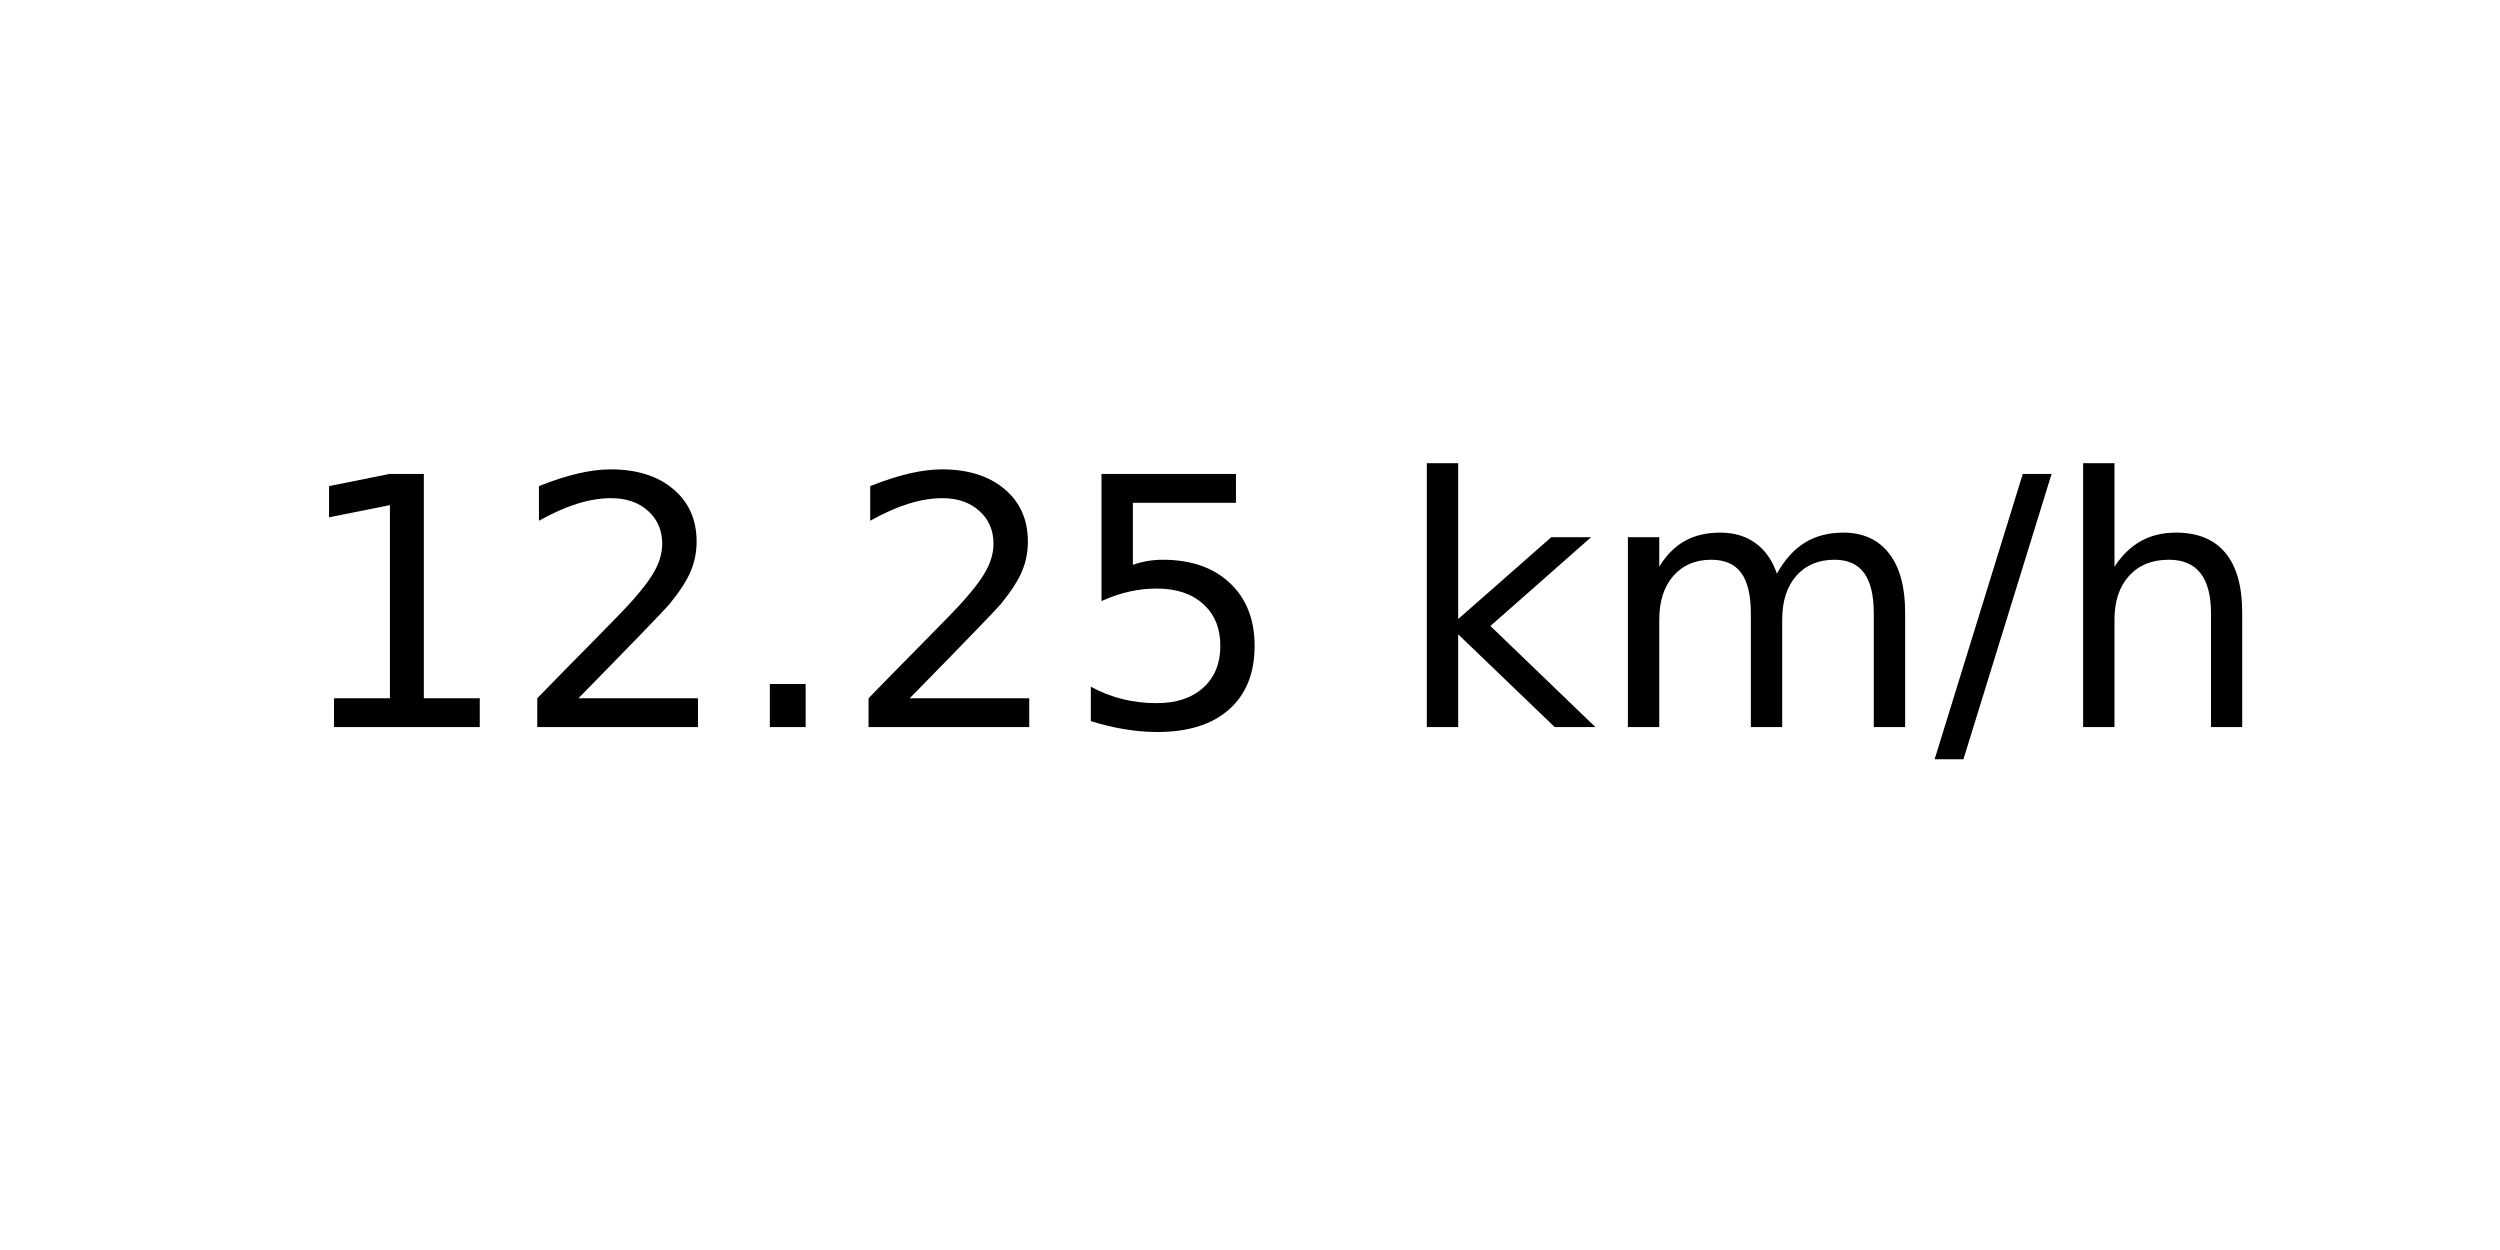
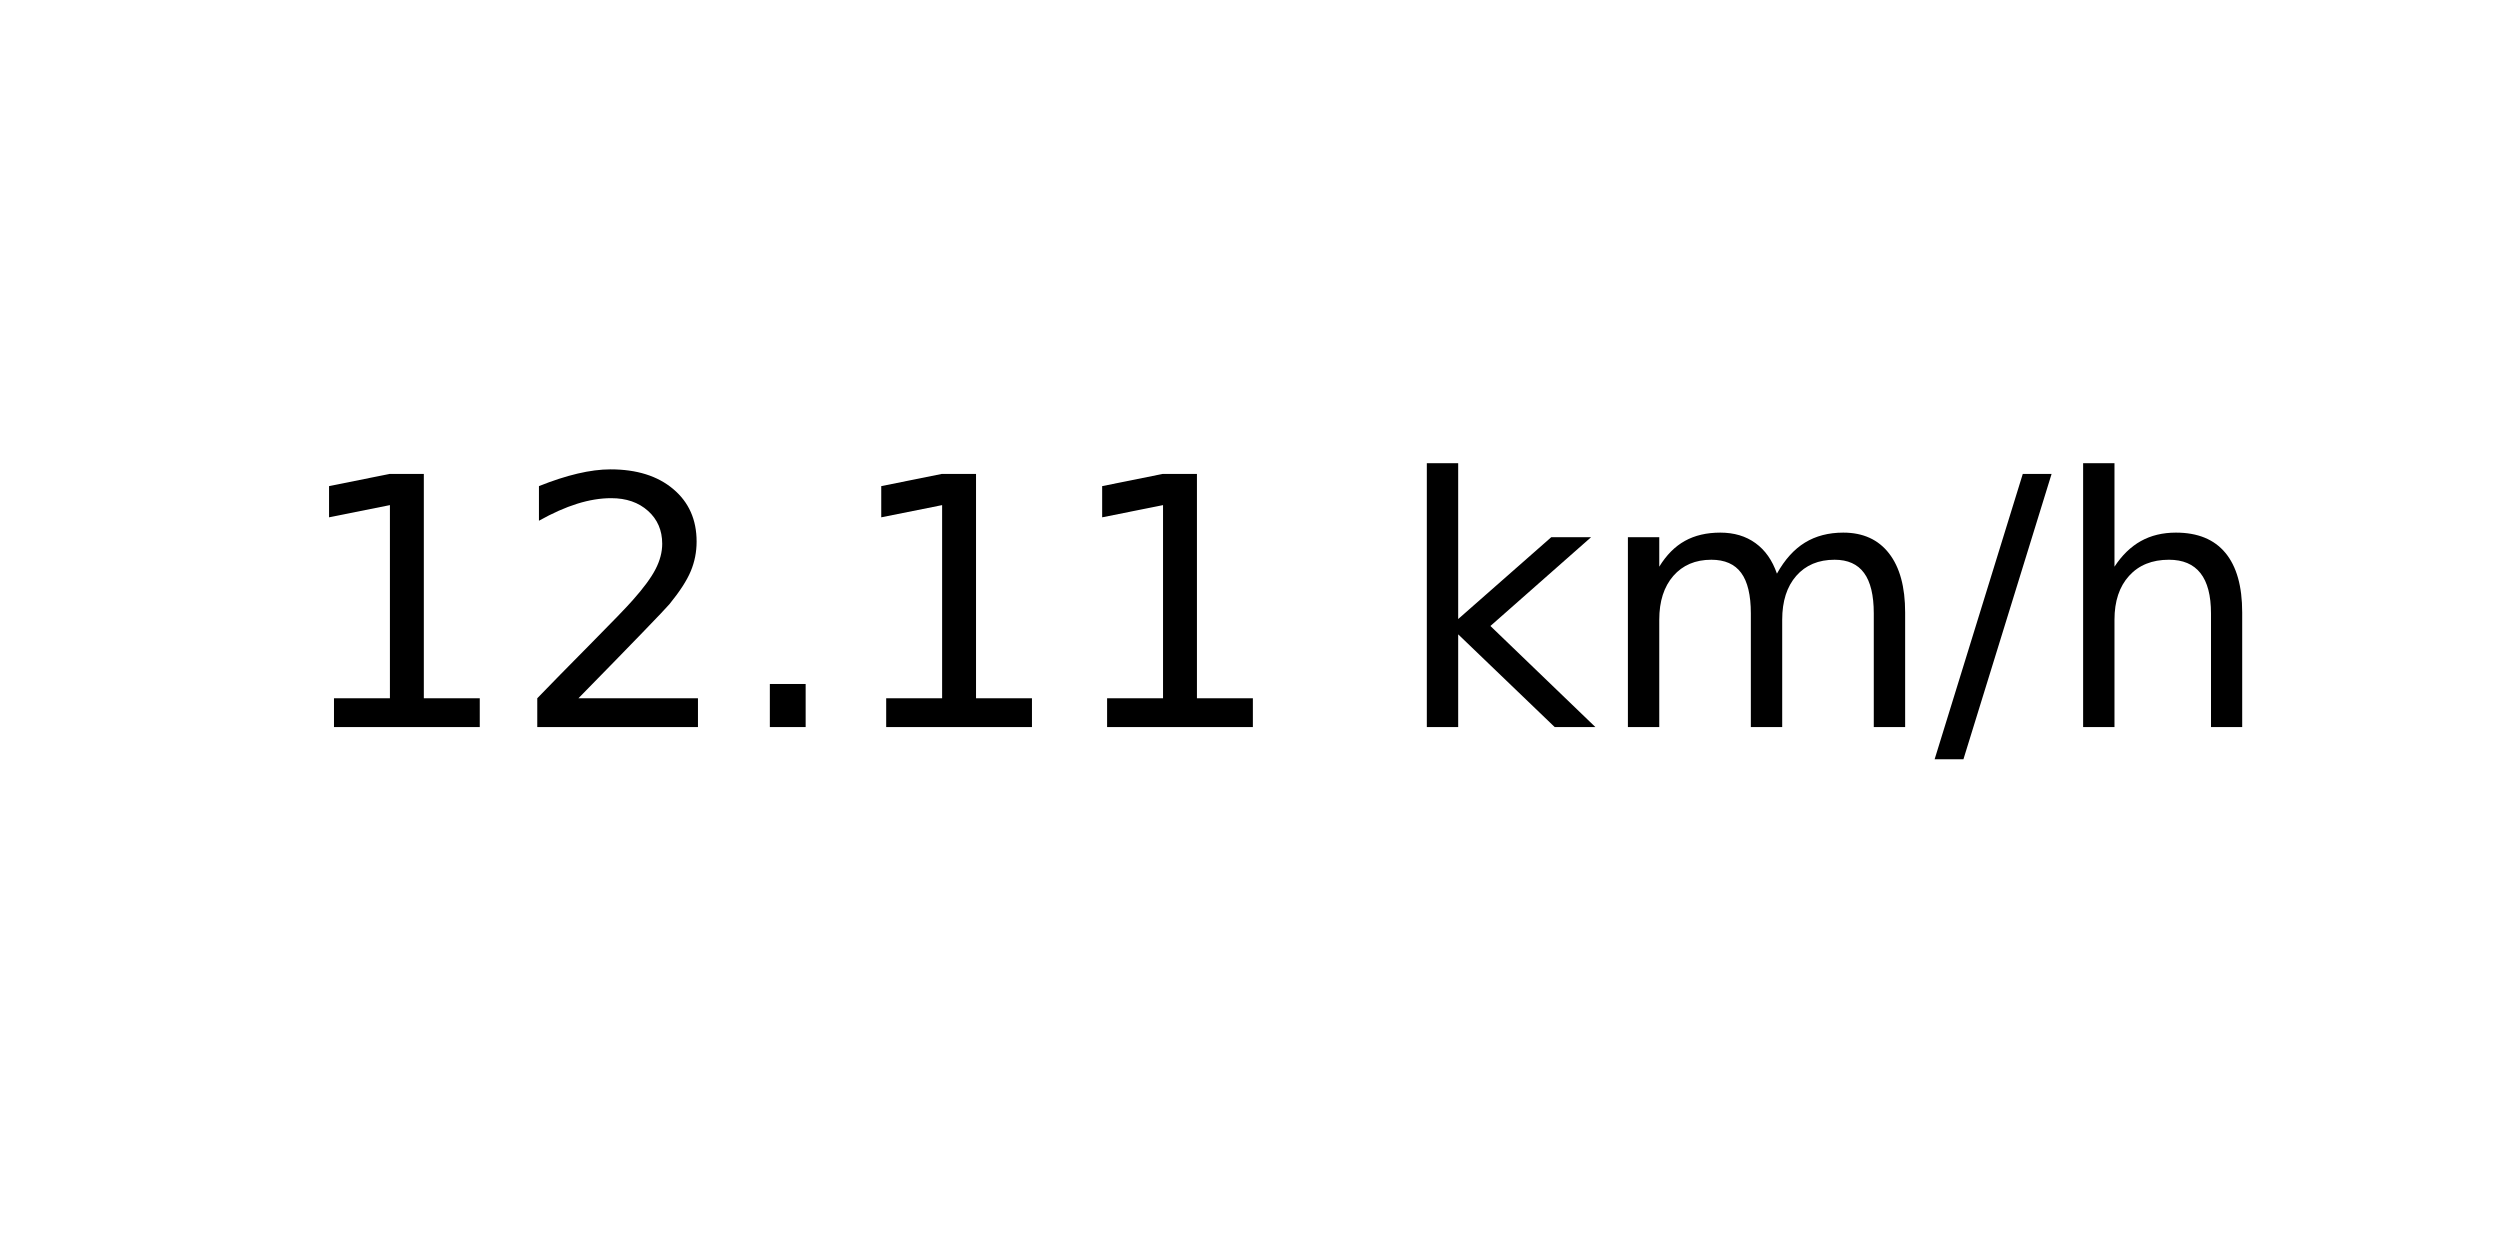
<svg xmlns="http://www.w3.org/2000/svg" xmlns:xlink="http://www.w3.org/1999/xlink" width="72pt" height="36pt" viewBox="0 0 72 36" version="1.1">
  <defs>
    <style type="text/css">*{stroke-linejoin: round; stroke-linecap: butt}</style>
  </defs>
  <g id="figure_1">
    <g id="axes_1">
      <g id="text_1">
        <g transform="translate(8.378125 20.93937) scale(0.1 -0.1)">
          <defs>
            <path id="DejaVuSans-31" d="M 794 531  L 1825 531  L 1825 4091  L 703 3866  L 703 4441  L 1819 4666  L 2450 4666  L 2450 531  L 3481 531  L 3481 0  L 794 0  L 794 531  z " transform="scale(0.015625)" />
            <path id="DejaVuSans-32" d="M 1228 531  L 3431 531  L 3431 0  L 469 0  L 469 531  Q 828 903 1448 1529  Q 2069 2156 2228 2338  Q 2531 2678 2651 2914  Q 2772 3150 2772 3378  Q 2772 3750 2511 3984  Q 2250 4219 1831 4219  Q 1534 4219 1204 4116  Q 875 4013 500 3803  L 500 4441  Q 881 4594 1212 4672  Q 1544 4750 1819 4750  Q 2544 4750 2975 4387  Q 3406 4025 3406 3419  Q 3406 3131 3298 2873  Q 3191 2616 2906 2266  Q 2828 2175 2409 1742  Q 1991 1309 1228 531  z " transform="scale(0.015625)" />
            <path id="DejaVuSans-2e" d="M 684 794  L 1344 794  L 1344 0  L 684 0  L 684 794  z " transform="scale(0.015625)" />
-             <path id="DejaVuSans-35" d="M 691 4666  L 3169 4666  L 3169 4134  L 1269 4134  L 1269 2991  Q 1406 3038 1543 3061  Q 1681 3084 1819 3084  Q 2600 3084 3056 2656  Q 3513 2228 3513 1497  Q 3513 744 3044 326  Q 2575 -91 1722 -91  Q 1428 -91 1123 -41  Q 819 9 494 109  L 494 744  Q 775 591 1075 516  Q 1375 441 1709 441  Q 2250 441 2565 725  Q 2881 1009 2881 1497  Q 2881 1984 2565 2268  Q 2250 2553 1709 2553  Q 1456 2553 1204 2497  Q 953 2441 691 2322  L 691 4666  z " transform="scale(0.015625)" />
            <path id="DejaVuSans-20" transform="scale(0.015625)" />
            <path id="DejaVuSans-6b" d="M 581 4863  L 1159 4863  L 1159 1991  L 2875 3500  L 3609 3500  L 1753 1863  L 3688 0  L 2938 0  L 1159 1709  L 1159 0  L 581 0  L 581 4863  z " transform="scale(0.015625)" />
            <path id="DejaVuSans-6d" d="M 3328 2828  Q 3544 3216 3844 3400  Q 4144 3584 4550 3584  Q 5097 3584 5394 3201  Q 5691 2819 5691 2113  L 5691 0  L 5113 0  L 5113 2094  Q 5113 2597 4934 2840  Q 4756 3084 4391 3084  Q 3944 3084 3684 2787  Q 3425 2491 3425 1978  L 3425 0  L 2847 0  L 2847 2094  Q 2847 2600 2669 2842  Q 2491 3084 2119 3084  Q 1678 3084 1418 2786  Q 1159 2488 1159 1978  L 1159 0  L 581 0  L 581 3500  L 1159 3500  L 1159 2956  Q 1356 3278 1631 3431  Q 1906 3584 2284 3584  Q 2666 3584 2933 3390  Q 3200 3197 3328 2828  z " transform="scale(0.015625)" />
            <path id="DejaVuSans-2f" d="M 1625 4666  L 2156 4666  L 531 -594  L 0 -594  L 1625 4666  z " transform="scale(0.015625)" />
            <path id="DejaVuSans-68" d="M 3513 2113  L 3513 0  L 2938 0  L 2938 2094  Q 2938 2591 2744 2837  Q 2550 3084 2163 3084  Q 1697 3084 1428 2787  Q 1159 2491 1159 1978  L 1159 0  L 581 0  L 581 4863  L 1159 4863  L 1159 2956  Q 1366 3272 1645 3428  Q 1925 3584 2291 3584  Q 2894 3584 3203 3211  Q 3513 2838 3513 2113  z " transform="scale(0.015625)" />
          </defs>
          <use xlink:href="#DejaVuSans-31" />
          <use xlink:href="#DejaVuSans-32" x="63.623" />
          <use xlink:href="#DejaVuSans-2e" x="127.246" />
-           <use xlink:href="#DejaVuSans-32" x="159.033" />
-           <use xlink:href="#DejaVuSans-35" x="222.656" />
+           <use xlink:href="#DejaVuSans-31" x="159.033" />
+           <use xlink:href="#DejaVuSans-31" x="222.656" />
          <use xlink:href="#DejaVuSans-20" x="286.279" />
          <use xlink:href="#DejaVuSans-6b" x="318.066" />
          <use xlink:href="#DejaVuSans-6d" x="375.977" />
          <use xlink:href="#DejaVuSans-2f" x="473.389" />
          <use xlink:href="#DejaVuSans-68" x="507.08" />
        </g>
      </g>
    </g>
  </g>
</svg>
